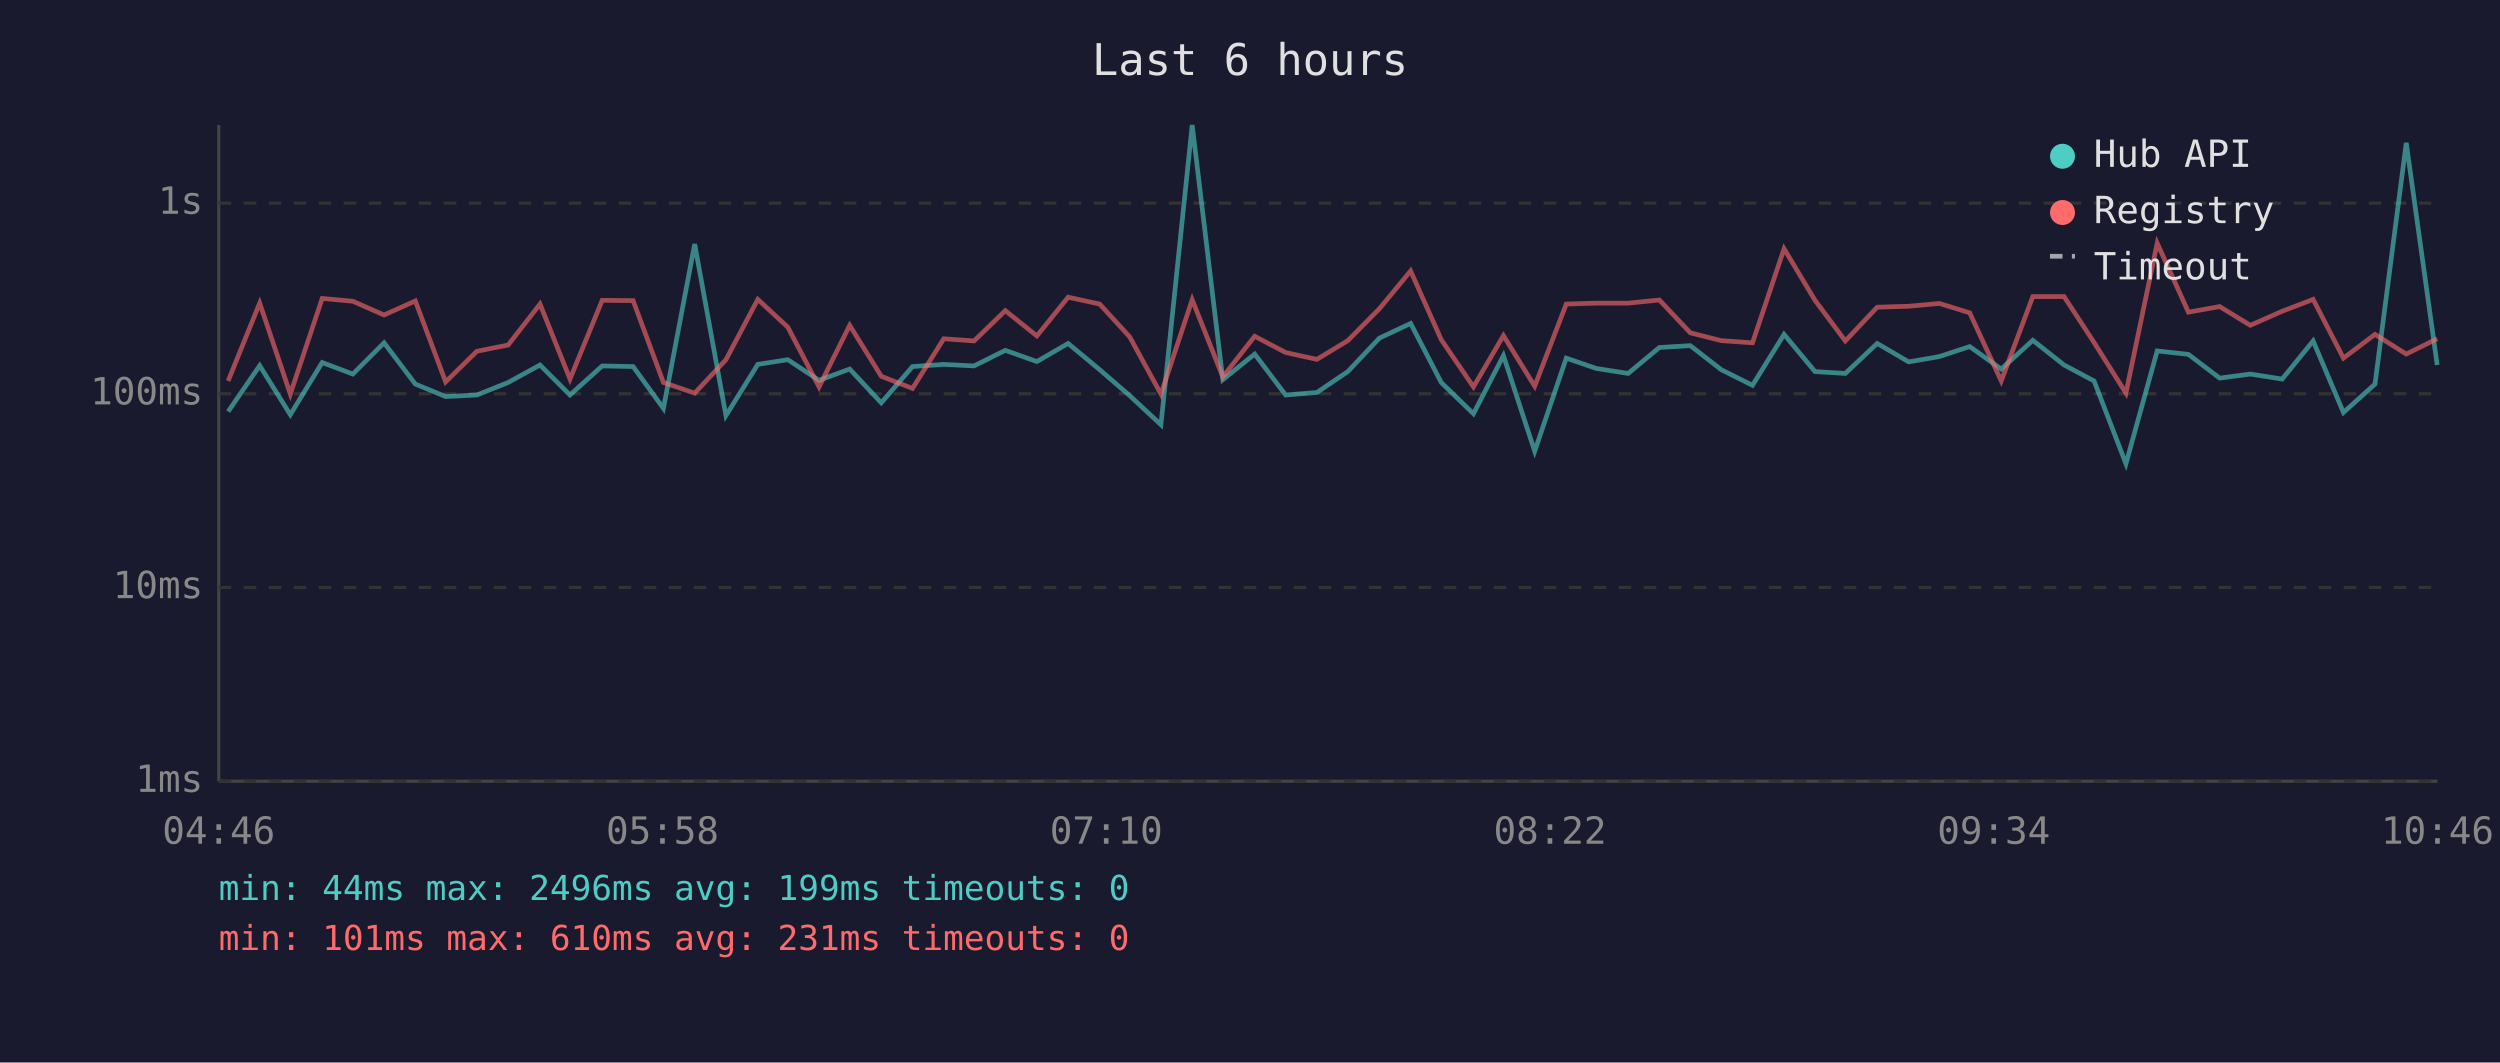
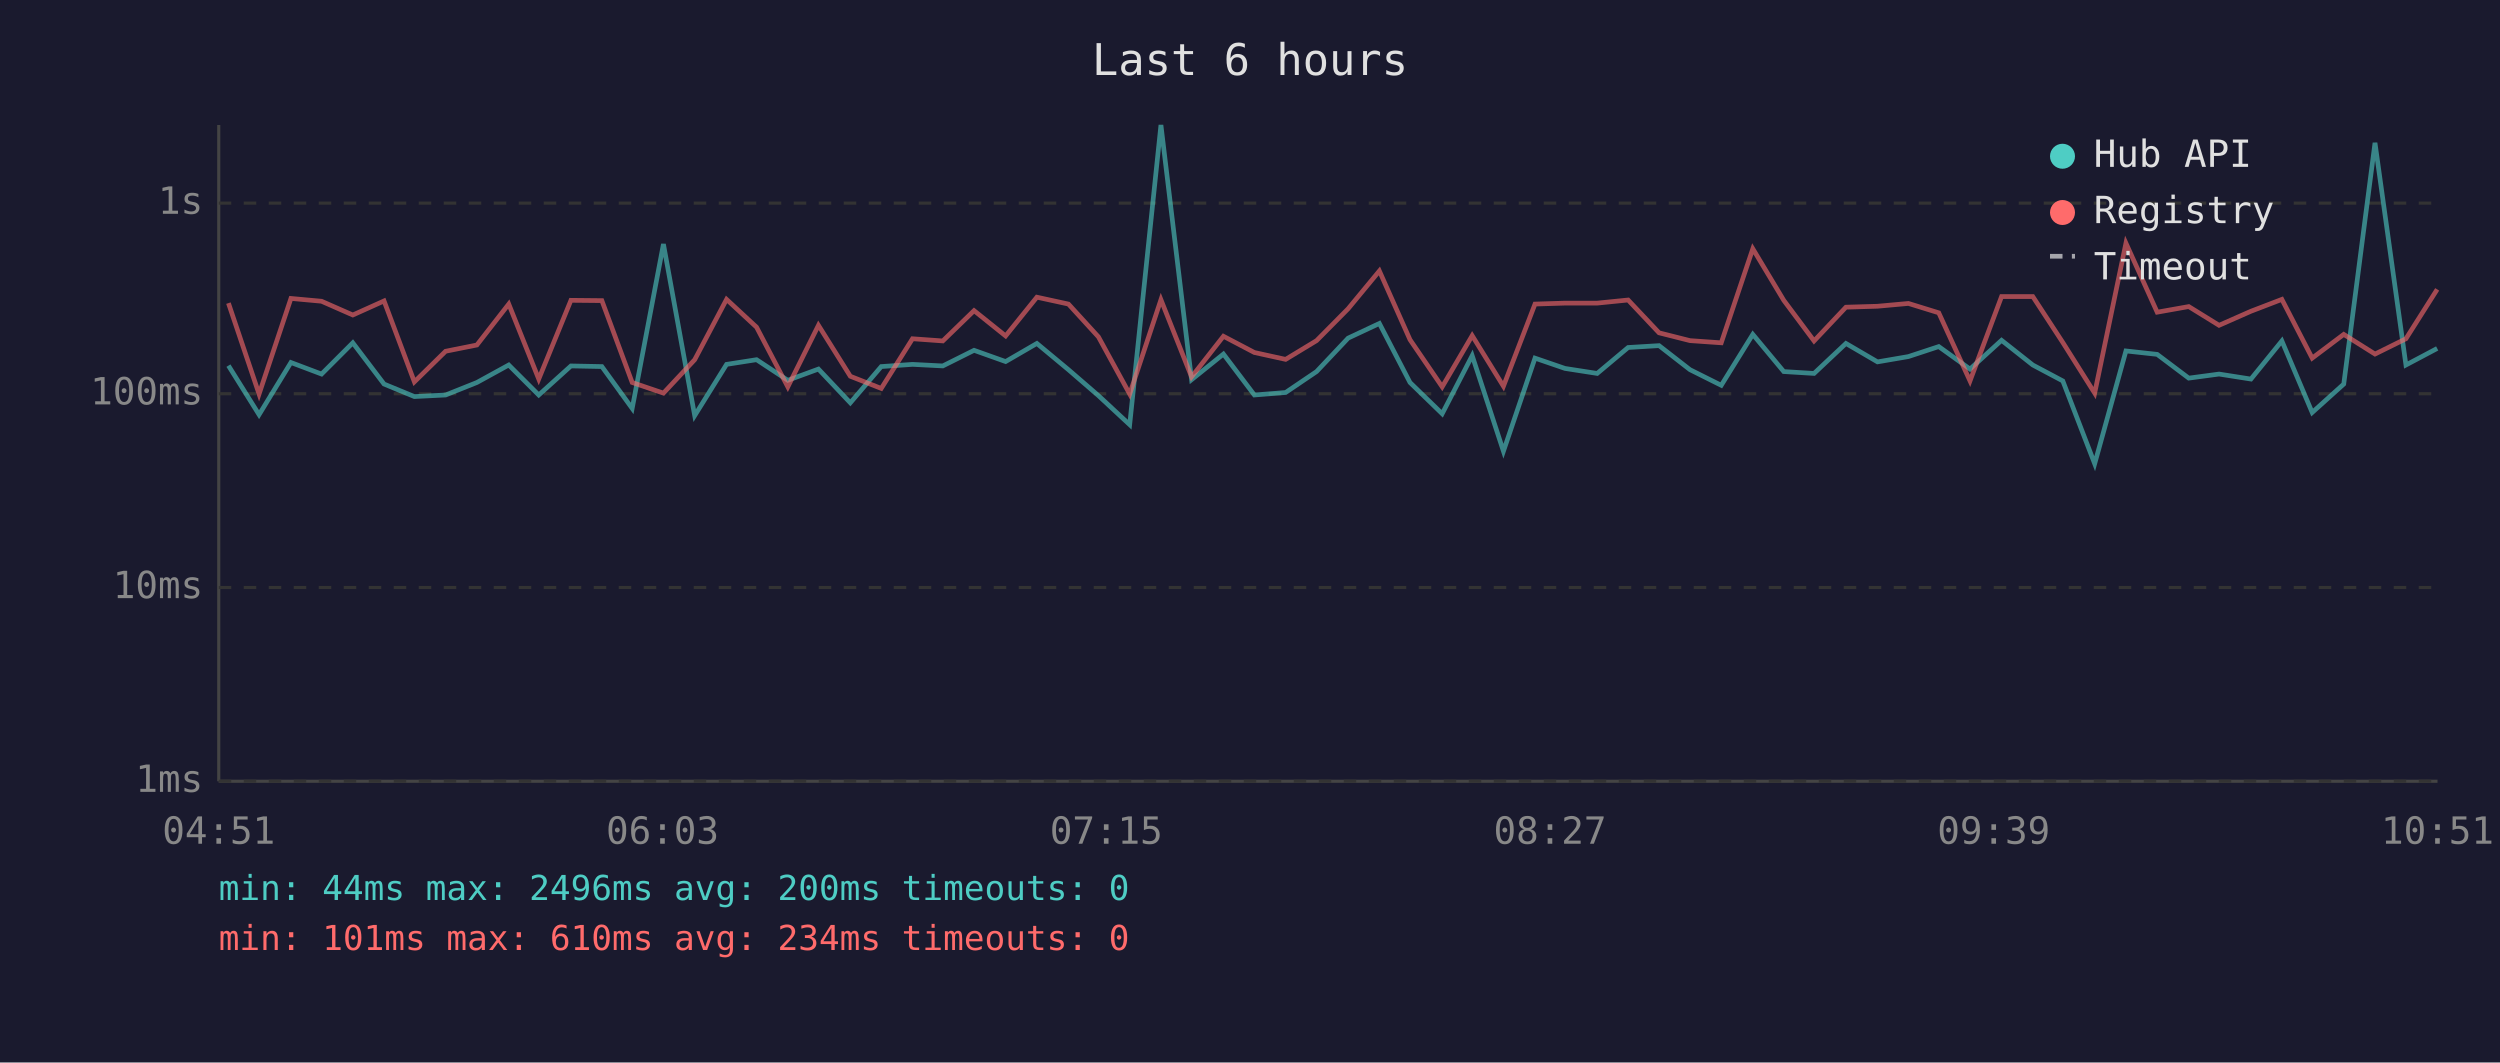
<svg xmlns="http://www.w3.org/2000/svg" viewBox="0 0 800 340" font-family="monospace" font-size="12">
  <rect width="800" height="340" fill="#1a1a2e" />
  <text x="400" y="24" fill="#e0e0e0" font-size="14" text-anchor="middle">Last 6 hours</text>
  <line x1="70" y1="40" x2="70" y2="250" stroke="#444" stroke-width="1" />
  <line x1="70" y1="250" x2="780" y2="250" stroke="#444" stroke-width="1" />
  <line x1="70" y1="250" x2="780" y2="250" stroke="#333" stroke-width="1" stroke-dasharray="4" />
  <text x="65" y="250" fill="#888" text-anchor="end" dominant-baseline="middle">1ms</text>
  <line x1="70" y1="188" x2="780" y2="188" stroke="#333" stroke-width="1" stroke-dasharray="4" />
  <text x="65" y="188" fill="#888" text-anchor="end" dominant-baseline="middle">10ms</text>
  <line x1="70" y1="126" x2="780" y2="126" stroke="#333" stroke-width="1" stroke-dasharray="4" />
  <text x="65" y="126" fill="#888" text-anchor="end" dominant-baseline="middle">100ms</text>
  <line x1="70" y1="65" x2="780" y2="65" stroke="#333" stroke-width="1" stroke-dasharray="4" />
  <text x="65" y="65" fill="#888" text-anchor="end" dominant-baseline="middle">1s</text>
-   <text x="70" y="270" fill="#888" text-anchor="middle">04:46</text>
-   <text x="212" y="270" fill="#888" text-anchor="middle">05:58</text>
-   <text x="354" y="270" fill="#888" text-anchor="middle">07:10</text>
-   <text x="496" y="270" fill="#888" text-anchor="middle">08:22</text>
-   <text x="638" y="270" fill="#888" text-anchor="middle">09:34</text>
-   <text x="780" y="270" fill="#888" text-anchor="middle">10:46</text>
-   <polyline points="73.0,131.7 83.1,117.0 92.9,132.7 103.1,116.0 112.9,119.7 122.9,109.7 132.9,122.9 142.6,126.9 152.6,126.4 162.6,122.4 172.8,116.8 182.4,126.4 192.7,117.1 202.6,117.3 212.3,130.7 222.3,78.1 232.3,133.0 242.5,116.6 252.1,115.1 262.1,121.7 271.9,118.1 282.0,128.9 292.0,117.3 302.0,116.6 311.7,117.1 321.7,112.1 331.8,115.7 341.8,109.9 351.9,118.3 361.5,126.6 371.5,135.9 381.5,40.0 391.3,121.5 401.5,113.3 411.4,126.4 421.4,125.6 431.3,118.9 441.4,108.2 451.4,103.5 461.2,122.4 471.5,132.4 481.1,113.8 491.1,144.4 501.2,114.6 510.8,117.9 521.0,119.5 531.0,111.2 540.9,110.6 550.8,118.3 560.8,123.3 570.9,107.0 580.8,118.9 590.5,119.5 600.7,109.9 610.8,115.8 620.6,114.1 630.3,110.9 640.4,118.1 650.5,108.9 660.5,116.8 670.1,121.9 680.3,148.4 690.3,112.3 700.3,113.4 710.3,121.0 720.1,119.7 730.3,121.3 740.2,109.1 749.9,132.0 760.0,122.9 770.0,45.7 779.9,116.8" fill="none" stroke="#4ecdc4" stroke-width="1.5" opacity="0.6" />
-   <polyline points="73.0,121.9 83.1,97.0 92.9,126.1 103.1,95.5 112.9,96.4 122.9,100.8 132.9,96.3 142.6,122.2 152.6,112.4 162.6,110.4 172.8,97.3 182.4,121.3 192.7,96.1 202.6,96.2 212.3,122.4 222.3,125.8 232.3,115.1 242.5,95.8 252.1,104.7 262.1,123.8 271.9,104.1 282.0,120.4 292.0,124.3 302.0,108.4 311.7,109.1 321.7,99.4 331.8,107.5 341.8,95.1 351.9,97.3 361.5,107.8 371.5,126.1 381.5,95.9 391.3,120.6 401.5,107.6 411.4,112.8 421.4,115.0 431.3,109.0 441.4,98.8 451.4,86.7 461.2,108.7 471.5,123.8 481.1,107.4 491.1,123.6 501.2,97.3 510.8,97.0 521.0,97.0 531.0,96.0 540.9,106.5 550.8,109.0 560.8,109.7 570.9,79.6 580.8,96.1 590.5,109.1 600.7,98.3 610.8,98.0 620.6,97.1 630.3,100.1 640.4,121.9 650.5,94.9 660.5,94.9 670.1,109.6 680.3,125.8 690.3,77.8 700.3,99.9 710.3,98.1 720.1,104.1 730.3,99.6 740.2,95.8 749.9,114.6 760.0,107.0 770.0,113.3 779.9,108.4" fill="none" stroke="#ff6b6b" stroke-width="1.5" opacity="0.6" />
+   <text x="70" y="270" fill="#888" text-anchor="middle">04:51</text>
+   <text x="212" y="270" fill="#888" text-anchor="middle">06:03</text>
+   <text x="354" y="270" fill="#888" text-anchor="middle">07:15</text>
+   <text x="496" y="270" fill="#888" text-anchor="middle">08:27</text>
+   <text x="638" y="270" fill="#888" text-anchor="middle">09:39</text>
+   <text x="780" y="270" fill="#888" text-anchor="middle">10:51</text>
+   <polyline points="73.1,117.0 82.9,132.7 93.1,116.0 102.9,119.7 112.9,109.7 122.9,122.9 132.6,126.9 142.6,126.4 152.6,122.4 162.8,116.8 172.4,126.4 182.7,117.1 192.6,117.3 202.3,130.7 212.3,78.1 222.3,133.0 232.5,116.6 242.1,115.1 252.1,121.7 261.9,118.1 272.1,128.9 282.0,117.3 292.0,116.6 301.7,117.1 311.7,112.1 321.8,115.7 331.8,109.9 341.9,118.3 351.5,126.6 361.5,135.9 371.5,40.0 381.3,121.5 391.5,113.3 401.4,126.4 411.4,125.6 421.3,118.9 431.4,108.2 441.4,103.5 451.2,122.4 461.5,132.4 471.1,113.8 481.1,144.4 491.2,114.6 500.8,117.9 511.1,119.5 521.0,111.2 530.9,110.6 540.8,118.3 550.8,123.3 560.9,107.0 570.8,118.9 580.5,119.5 590.7,109.9 600.8,115.8 610.7,114.1 620.4,110.9 630.4,118.1 640.5,108.9 650.5,116.8 660.1,121.9 670.3,148.4 680.3,112.3 690.3,113.4 700.4,121.0 710.1,119.7 720.3,121.3 730.2,109.1 739.9,132.0 750.0,122.9 760.0,45.7 769.9,116.8 779.9,111.5" fill="none" stroke="#4ecdc4" stroke-width="1.5" opacity="0.6" />
+   <polyline points="73.1,97.0 82.9,126.1 93.1,95.5 102.9,96.4 112.9,100.8 122.9,96.3 132.6,122.2 142.6,112.4 152.6,110.4 162.8,97.3 172.4,121.3 182.7,96.1 192.6,96.2 202.3,122.4 212.3,125.8 222.3,115.1 232.5,95.8 242.1,104.7 252.1,123.8 261.9,104.1 272.1,120.4 282.0,124.3 292.0,108.4 301.7,109.1 311.7,99.4 321.8,107.5 331.8,95.1 341.9,97.3 351.5,107.8 361.5,126.1 371.5,95.9 381.3,120.6 391.5,107.6 401.4,112.8 411.4,115.0 421.3,109.0 431.4,98.8 441.4,86.7 451.2,108.7 461.5,123.8 471.1,107.4 481.1,123.6 491.2,97.3 500.8,97.0 511.1,97.0 521.0,96.0 530.9,106.5 540.8,109.0 550.8,109.7 560.9,79.6 570.8,96.1 580.5,109.1 590.7,98.3 600.8,98.0 610.7,97.1 620.4,100.1 630.4,121.9 640.5,94.9 650.5,94.9 660.1,109.6 670.3,125.8 680.3,77.8 690.3,99.9 700.4,98.1 710.1,104.1 720.3,99.6 730.2,95.8 739.9,114.6 750.0,107.0 760.0,113.3 769.9,108.4 779.9,92.6" fill="none" stroke="#ff6b6b" stroke-width="1.5" opacity="0.6" />
  <circle cx="660" cy="50" r="4" fill="#4ecdc4" />
  <text x="670" y="50" fill="#e0e0e0" dominant-baseline="middle">Hub API</text>
  <circle cx="660" cy="68" r="4" fill="#ff6b6b" />
  <text x="670" y="68" fill="#e0e0e0" dominant-baseline="middle">Registry</text>
  <line x1="656" y1="82" x2="664" y2="82" stroke="#e0e0e0" stroke-width="1.5" stroke-dasharray="4,3" opacity="0.7" />
  <text x="670" y="86" fill="#e0e0e0" dominant-baseline="middle">Timeout</text>
-   <text x="70" y="288" fill="#4ecdc4" font-size="11">min: 44ms  max: 2496ms  avg: 199ms  timeouts: 0</text>
-   <text x="70" y="304" fill="#ff6b6b" font-size="11">min: 101ms  max: 610ms  avg: 231ms  timeouts: 0</text>
+   <text x="70" y="288" fill="#4ecdc4" font-size="11">min: 44ms  max: 2496ms  avg: 200ms  timeouts: 0</text>
+   <text x="70" y="304" fill="#ff6b6b" font-size="11">min: 101ms  max: 610ms  avg: 234ms  timeouts: 0</text>
</svg>
